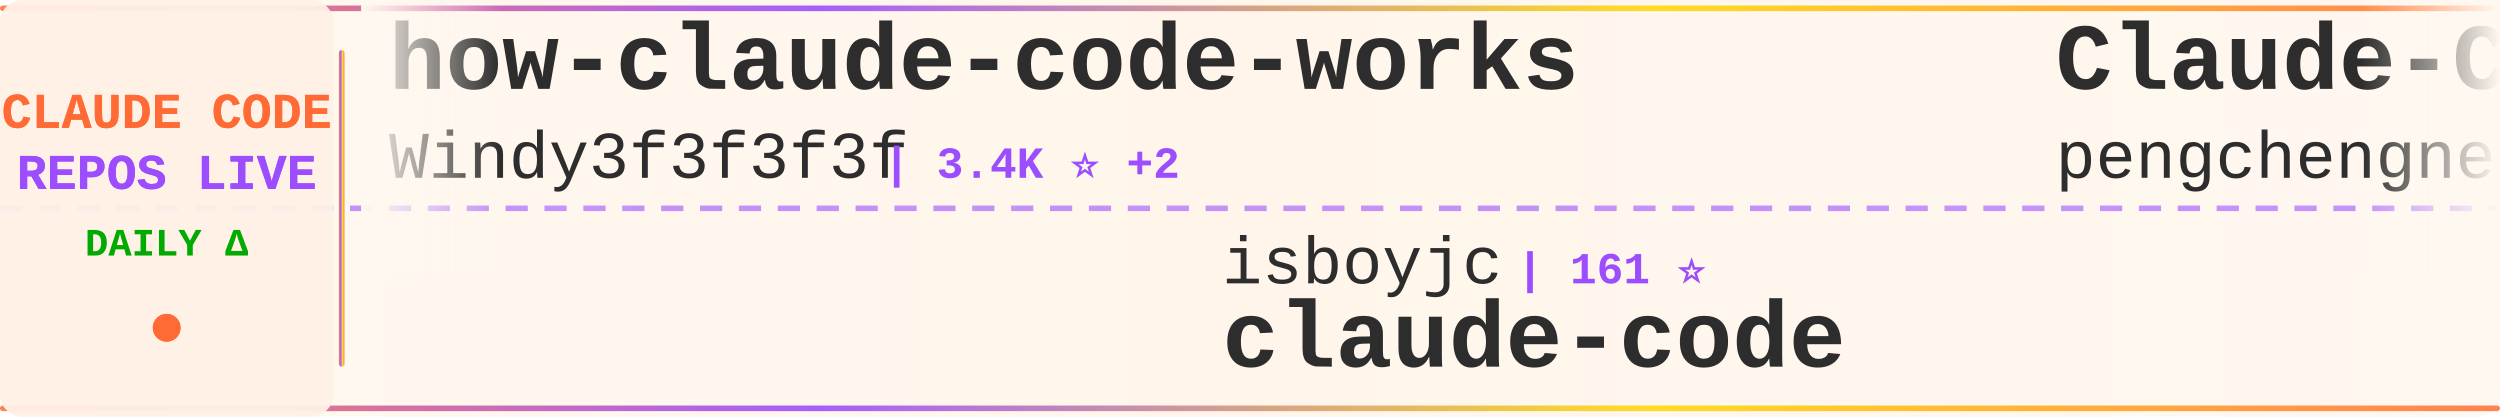
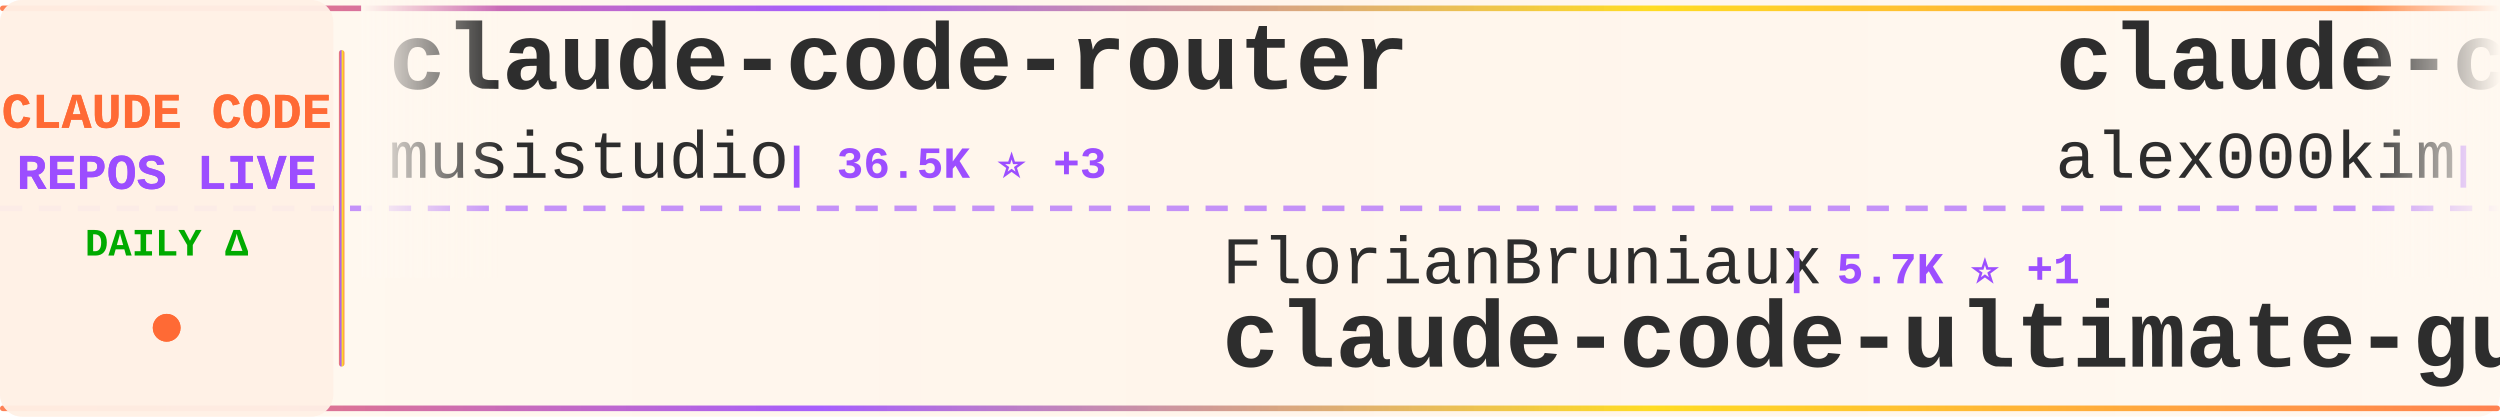
<svg xmlns="http://www.w3.org/2000/svg" width="900" height="150">
  <defs>
    <linearGradient id="tickerBg" x1="0%" y1="0%" x2="100%" y2="0%">
      <stop offset="0%" style="stop-color:#fff8f0;stop-opacity:0.98" />
      <stop offset="50%" style="stop-color:#fff5eb;stop-opacity:1" />
      <stop offset="100%" style="stop-color:#fff8f0;stop-opacity:0.98" />
    </linearGradient>
    <linearGradient id="borderGrad" x1="0%" y1="0%" x2="100%" y2="0%">
      <stop offset="0%" style="stop-color:#FF6B35;stop-opacity:0.85">
        <animate attributeName="stop-opacity" values="0.85;1;0.85" dur="2s" repeatCount="indefinite" />
      </stop>
      <stop offset="33%" style="stop-color:#9C4EFF;stop-opacity:0.9">
        <animate attributeName="stop-opacity" values="0.9;1;0.9" dur="2.2s" repeatCount="indefinite" />
      </stop>
      <stop offset="66%" style="stop-color:#FFD700;stop-opacity:0.85">
        <animate attributeName="stop-opacity" values="0.85;1;0.85" dur="1.8s" repeatCount="indefinite" />
      </stop>
      <stop offset="100%" style="stop-color:#FF6B35;stop-opacity:0.85">
        <animate attributeName="stop-opacity" values="0.85;1;0.85" dur="2s" repeatCount="indefinite" />
      </stop>
    </linearGradient>
    <filter id="textGlow">
      <feGaussianBlur stdDeviation="0.15" result="coloredBlur" />
      <feMerge>
        <feMergeNode in="coloredBlur" />
        <feMergeNode in="SourceGraphic" />
      </feMerge>
    </filter>
    <filter id="metricGlow">
      <feGaussianBlur stdDeviation="0.2" result="coloredBlur" />
      <feMerge>
        <feMergeNode in="coloredBlur" />
        <feMergeNode in="SourceGraphic" />
      </feMerge>
    </filter>
    <linearGradient id="leftFade" x1="0%" y1="0%" x2="100%" y2="0%">
      <stop offset="0%" style="stop-color:#fff8f0;stop-opacity:1" />
      <stop offset="100%" style="stop-color:#fff8f0;stop-opacity:0" />
    </linearGradient>
    <linearGradient id="rightFade" x1="0%" y1="0%" x2="100%" y2="0%">
      <stop offset="0%" style="stop-color:#fff8f0;stop-opacity:0" />
      <stop offset="100%" style="stop-color:#fff8f0;stop-opacity:1" />
    </linearGradient>
  </defs>
  <rect width="900" height="150" fill="url(#tickerBg)" rx="8" />
  <rect x="0" y="2" width="900" height="2" fill="url(#borderGrad)" rx="1" />
  <rect x="0" y="146" width="900" height="2" fill="url(#borderGrad)" rx="1" />
  <line x1="0" y1="75" x2="900" y2="75" stroke="#9C4EFF" stroke-width="2" stroke-dasharray="8 6" opacity="0.6" />
  <rect x="0" y="0" width="120" height="150" fill="#fff0e6" opacity="0.95" rx="8" />
  <text x="60" y="46" font-family="'Courier New', monospace" font-size="18" font-weight="bold" fill="#FF6B35" text-anchor="middle" filter="url(#textGlow)">
    CLAUDE CODE
  </text>
  <text x="60" y="68" font-family="'Courier New', monospace" font-size="18" font-weight="bold" fill="#9C4EFF" text-anchor="middle" filter="url(#textGlow)">
    REPOS LIVE
  </text>
  <text x="60" y="92" font-family="'Courier New', monospace" font-size="14" font-weight="bold" fill="#00aa00" text-anchor="middle">
    DAILY Δ
  </text>
  <circle cx="60" cy="118" r="5" fill="#FF6B35" filter="url(#metricGlow)">
    <animate attributeName="r" values="4;6;4" dur="1.5s" repeatCount="indefinite" />
    <animate attributeName="opacity" values="0.6;1;0.6" dur="1.5s" repeatCount="indefinite" />
  </circle>
  <rect x="122" y="18" width="2" height="114" fill="url(#borderGrad)" rx="1" />
  <clipPath id="tickerClip">
    <rect x="130" y="0" width="770" height="150" />
  </clipPath>
  <g clip-path="url(#tickerClip)">
    <g id="tickerItems">
      <animateTransform attributeName="transform" attributeType="XML" type="translate" from="0 0" to="-3000 0" dur="54s" repeatCount="indefinite" />
      <g transform="translate(0, 0)">
-         <text x="140" y="32" font-family="'Courier New', monospace" font-size="34" font-weight="bold" fill="#2d2d2d">how-claude-code-works</text>
-         <text x="140" y="64" font-family="'Courier New', monospace" font-size="24" font-weight="normal" fill="#2d2d2d" opacity="1.0">Windy3f3f3f3f</text>
-         <text x="318" y="64" font-family="'Courier New', monospace" font-size="16" font-weight="bold" fill="#9C4EFF"> | 3.4K ⭐ +2</text>
+         <text x="140" y="32" font-family="'Courier New', monospace" font-size="34" font-weight="bold" fill="#2d2d2d">claude-code-router</text>
+         <text x="140" y="64" font-family="'Courier New', monospace" font-size="24" font-weight="normal" fill="#2d2d2d" opacity="1.0">musistudio</text>
+         <text x="282" y="64" font-family="'Courier New', monospace" font-size="16" font-weight="bold" fill="#9C4EFF"> | 36.5K ⭐ +3</text>
      </g>
      <g transform="translate(300, 0)">
-         <text x="140" y="102" font-family="'Courier New', monospace" font-size="24" font-weight="normal" fill="#2d2d2d" opacity="1.0">isboyjc</text>
-         <text x="246" y="102" font-family="'Courier New', monospace" font-size="16" font-weight="bold" fill="#9C4EFF"> | 161 ⭐</text>
-         <text x="140" y="132" font-family="'Courier New', monospace" font-size="34" font-weight="bold" fill="#2d2d2d">claude-code</text>
+         <text x="140" y="102" font-family="'Courier New', monospace" font-size="24" font-weight="normal" fill="#2d2d2d" opacity="1.0">FlorianBruniaux</text>
+         <text x="342" y="102" font-family="'Courier New', monospace" font-size="16" font-weight="bold" fill="#9C4EFF"> | 5.7K ⭐ +1</text>
+         <text x="140" y="132" font-family="'Courier New', monospace" font-size="34" font-weight="bold" fill="#2d2d2d">claude-code-ultimate-gui...</text>
      </g>
      <g transform="translate(600, 0)">
-         <text x="140" y="32" font-family="'Courier New', monospace" font-size="34" font-weight="bold" fill="#2d2d2d">Claude-Code</text>
-         <text x="140" y="64" font-family="'Courier New', monospace" font-size="24" font-weight="normal" fill="#2d2d2d" opacity="1.0">pengchengneo</text>
-         <text x="306" y="64" font-family="'Courier New', monospace" font-size="16" font-weight="bold" fill="#9C4EFF"> | 1.7K ⭐</text>
+         <text x="140" y="32" font-family="'Courier New', monospace" font-size="34" font-weight="bold" fill="#2d2d2d">claude-code</text>
+         <text x="140" y="64" font-family="'Courier New', monospace" font-size="24" font-weight="normal" fill="#2d2d2d" opacity="1.0">alex000kim</text>
+         <text x="282" y="64" font-family="'Courier New', monospace" font-size="16" font-weight="bold" fill="#9C4EFF"> | 232 ⭐</text>
      </g>
      <g transform="translate(900, 0)">
-         <text x="140" y="102" font-family="'Courier New', monospace" font-size="24" font-weight="normal" fill="#2d2d2d" opacity="1.0">Piebald-AI</text>
-         <text x="282" y="102" font-family="'Courier New', monospace" font-size="16" font-weight="bold" fill="#9C4EFF"> | 12.2K ⭐ +2</text>
-         <text x="140" y="132" font-family="'Courier New', monospace" font-size="34" font-weight="bold" fill="#2d2d2d">claude-code-system-promp...</text>
+         <text x="140" y="102" font-family="'Courier New', monospace" font-size="24" font-weight="normal" fill="#2d2d2d" opacity="1.0">guanshan</text>
+         <text x="258" y="102" font-family="'Courier New', monospace" font-size="16" font-weight="bold" fill="#9C4EFF"> | 61 ⭐</text>
+         <text x="140" y="132" font-family="'Courier New', monospace" font-size="34" font-weight="bold" fill="#2d2d2d">ClaudeCode</text>
      </g>
      <g transform="translate(1200, 0)">
+         <text x="140" y="32" font-family="'Courier New', monospace" font-size="34" font-weight="bold" fill="#2d2d2d">claude-coder</text>
+         <text x="140" y="64" font-family="'Courier New', monospace" font-size="24" font-weight="normal" fill="#2d2d2d" opacity="1.0">kodu-ai</text>
+         <text x="246" y="64" font-family="'Courier New', monospace" font-size="16" font-weight="bold" fill="#9C4EFF"> | 5.2K ⭐</text>
+       </g>
+       <g transform="translate(1500, 0)">
+         <text x="140" y="102" font-family="'Courier New', monospace" font-size="24" font-weight="normal" fill="#2d2d2d" opacity="1.0">digitalsamba</text>
+         <text x="306" y="102" font-family="'Courier New', monospace" font-size="16" font-weight="bold" fill="#9C4EFF"> | 1.9K ⭐</text>
+         <text x="140" y="132" font-family="'Courier New', monospace" font-size="34" font-weight="bold" fill="#2d2d2d">claude-code-video-toolki...</text>
+       </g>
+       <g transform="translate(1800, 0)">
+         <text x="140" y="32" font-family="'Courier New', monospace" font-size="34" font-weight="bold" fill="#2d2d2d">pi-vs-claude-code</text>
+         <text x="140" y="64" font-family="'Courier New', monospace" font-size="24" font-weight="normal" fill="#2d2d2d" opacity="1.0">disler</text>
+         <text x="234" y="64" font-family="'Courier New', monospace" font-size="16" font-weight="bold" fill="#9C4EFF"> | 1.6K ⭐ -1</text>
+       </g>
+       <g transform="translate(2100, 0)">
+         <text x="140" y="102" font-family="'Courier New', monospace" font-size="24" font-weight="normal" fill="#2d2d2d" opacity="1.0">Maciek-roboblog</text>
+         <text x="342" y="102" font-family="'Courier New', monospace" font-size="16" font-weight="bold" fill="#9C4EFF"> | 8.6K ⭐</text>
+         <text x="140" y="132" font-family="'Courier New', monospace" font-size="34" font-weight="bold" fill="#2d2d2d">Claude-Code-Usage-Monito...</text>
+       </g>
+       <g transform="translate(2400, 0)">
        <text x="140" y="32" font-family="'Courier New', monospace" font-size="34" font-weight="bold" fill="#2d2d2d">claude-code-tips</text>
        <text x="140" y="64" font-family="'Courier New', monospace" font-size="24" font-weight="normal" fill="#2d2d2d" opacity="1.0">ykdojo</text>
-         <text x="234" y="64" font-family="'Courier New', monospace" font-size="16" font-weight="bold" fill="#9C4EFF"> | 9.6K ⭐ +3</text>
-       </g>
-       <g transform="translate(1500, 0)">
-         <text x="140" y="102" font-family="'Courier New', monospace" font-size="24" font-weight="normal" fill="#2d2d2d" opacity="1.0">mehmoodosman</text>
-         <text x="306" y="102" font-family="'Courier New', monospace" font-size="16" font-weight="bold" fill="#9C4EFF"> | 172 ⭐</text>
-         <text x="140" y="132" font-family="'Courier New', monospace" font-size="34" font-weight="bold" fill="#2d2d2d">claude-code</text>
-       </g>
-       <g transform="translate(1800, 0)">
-         <text x="140" y="32" font-family="'Courier New', monospace" font-size="34" font-weight="bold" fill="#2d2d2d">awesome-claude-code-suba...</text>
-         <text x="140" y="64" font-family="'Courier New', monospace" font-size="24" font-weight="normal" fill="#2d2d2d" opacity="1.0">VoltAgent</text>
-         <text x="270" y="64" font-family="'Courier New', monospace" font-size="16" font-weight="bold" fill="#9C4EFF"> | 24.1K ⭐ +8</text>
-       </g>
-       <g transform="translate(2100, 0)">
-         <text x="140" y="102" font-family="'Courier New', monospace" font-size="24" font-weight="normal" fill="#2d2d2d" opacity="1.0">OrcaWhisper</text>
-         <text x="294" y="102" font-family="'Courier New', monospace" font-size="16" font-weight="bold" fill="#9C4EFF"> | 87 ⭐</text>
-         <text x="140" y="132" font-family="'Courier New', monospace" font-size="34" font-weight="bold" fill="#2d2d2d">Claude-Code</text>
-       </g>
-       <g transform="translate(2400, 0)">
-         <text x="140" y="32" font-family="'Courier New', monospace" font-size="34" font-weight="bold" fill="#2d2d2d">Open-ClaudeCode</text>
-         <text x="140" y="64" font-family="'Courier New', monospace" font-size="24" font-weight="normal" fill="#2d2d2d" opacity="1.0">LING71671</text>
-         <text x="270" y="64" font-family="'Courier New', monospace" font-size="16" font-weight="bold" fill="#9C4EFF"> | 933 ⭐</text>
+         <text x="234" y="64" font-family="'Courier New', monospace" font-size="16" font-weight="bold" fill="#9C4EFF"> | 9.6K ⭐ +2</text>
      </g>
      <g transform="translate(2700, 0)">
-         <text x="140" y="102" font-family="'Courier New', monospace" font-size="24" font-weight="normal" fill="#2d2d2d" opacity="1.0">multica-ai</text>
-         <text x="282" y="102" font-family="'Courier New', monospace" font-size="16" font-weight="bold" fill="#9C4EFF"> | 200.5K ⭐ +30</text>
-         <text x="140" y="132" font-family="'Courier New', monospace" font-size="34" font-weight="bold" fill="#2d2d2d">andrej-karpathy-skills</text>
+         <text x="140" y="102" font-family="'Courier New', monospace" font-size="24" font-weight="normal" fill="#2d2d2d" opacity="1.0">Cranot</text>
+         <text x="234" y="102" font-family="'Courier New', monospace" font-size="16" font-weight="bold" fill="#9C4EFF"> | 2.9K ⭐ +1</text>
+         <text x="140" y="132" font-family="'Courier New', monospace" font-size="34" font-weight="bold" fill="#2d2d2d">claude-code-guide</text>
      </g>
      <g transform="translate(3000, 0)">
-         <text x="140" y="32" font-family="'Courier New', monospace" font-size="34" font-weight="bold" fill="#2d2d2d">how-claude-code-works</text>
-         <text x="140" y="64" font-family="'Courier New', monospace" font-size="24" font-weight="normal" fill="#2d2d2d" opacity="1.0">Windy3f3f3f3f</text>
-         <text x="318" y="64" font-family="'Courier New', monospace" font-size="16" font-weight="bold" fill="#9C4EFF"> | 3.4K ⭐ +2</text>
+         <text x="140" y="32" font-family="'Courier New', monospace" font-size="34" font-weight="bold" fill="#2d2d2d">claude-code-router</text>
+         <text x="140" y="64" font-family="'Courier New', monospace" font-size="24" font-weight="normal" fill="#2d2d2d" opacity="1.0">musistudio</text>
+         <text x="282" y="64" font-family="'Courier New', monospace" font-size="16" font-weight="bold" fill="#9C4EFF"> | 36.5K ⭐ +3</text>
      </g>
      <g transform="translate(3300, 0)">
-         <text x="140" y="102" font-family="'Courier New', monospace" font-size="24" font-weight="normal" fill="#2d2d2d" opacity="1.0">isboyjc</text>
-         <text x="246" y="102" font-family="'Courier New', monospace" font-size="16" font-weight="bold" fill="#9C4EFF"> | 161 ⭐</text>
-         <text x="140" y="132" font-family="'Courier New', monospace" font-size="34" font-weight="bold" fill="#2d2d2d">claude-code</text>
+         <text x="140" y="102" font-family="'Courier New', monospace" font-size="24" font-weight="normal" fill="#2d2d2d" opacity="1.0">FlorianBruniaux</text>
+         <text x="342" y="102" font-family="'Courier New', monospace" font-size="16" font-weight="bold" fill="#9C4EFF"> | 5.7K ⭐ +1</text>
+         <text x="140" y="132" font-family="'Courier New', monospace" font-size="34" font-weight="bold" fill="#2d2d2d">claude-code-ultimate-gui...</text>
      </g>
      <g transform="translate(3600, 0)">
-         <text x="140" y="32" font-family="'Courier New', monospace" font-size="34" font-weight="bold" fill="#2d2d2d">Claude-Code</text>
-         <text x="140" y="64" font-family="'Courier New', monospace" font-size="24" font-weight="normal" fill="#2d2d2d" opacity="1.0">pengchengneo</text>
-         <text x="306" y="64" font-family="'Courier New', monospace" font-size="16" font-weight="bold" fill="#9C4EFF"> | 1.7K ⭐</text>
+         <text x="140" y="32" font-family="'Courier New', monospace" font-size="34" font-weight="bold" fill="#2d2d2d">claude-code</text>
+         <text x="140" y="64" font-family="'Courier New', monospace" font-size="24" font-weight="normal" fill="#2d2d2d" opacity="1.0">alex000kim</text>
+         <text x="282" y="64" font-family="'Courier New', monospace" font-size="16" font-weight="bold" fill="#9C4EFF"> | 232 ⭐</text>
      </g>
      <g transform="translate(3900, 0)">
-         <text x="140" y="102" font-family="'Courier New', monospace" font-size="24" font-weight="normal" fill="#2d2d2d" opacity="1.0">Piebald-AI</text>
-         <text x="282" y="102" font-family="'Courier New', monospace" font-size="16" font-weight="bold" fill="#9C4EFF"> | 12.2K ⭐ +2</text>
-         <text x="140" y="132" font-family="'Courier New', monospace" font-size="34" font-weight="bold" fill="#2d2d2d">claude-code-system-promp...</text>
+         <text x="140" y="102" font-family="'Courier New', monospace" font-size="24" font-weight="normal" fill="#2d2d2d" opacity="1.0">guanshan</text>
+         <text x="258" y="102" font-family="'Courier New', monospace" font-size="16" font-weight="bold" fill="#9C4EFF"> | 61 ⭐</text>
+         <text x="140" y="132" font-family="'Courier New', monospace" font-size="34" font-weight="bold" fill="#2d2d2d">ClaudeCode</text>
      </g>
    </g>
  </g>
  <rect x="130" y="0" width="50" height="100" fill="url(#leftFade)" />
  <rect x="850" y="0" width="50" height="100" fill="url(#rightFade)" />
</svg>
